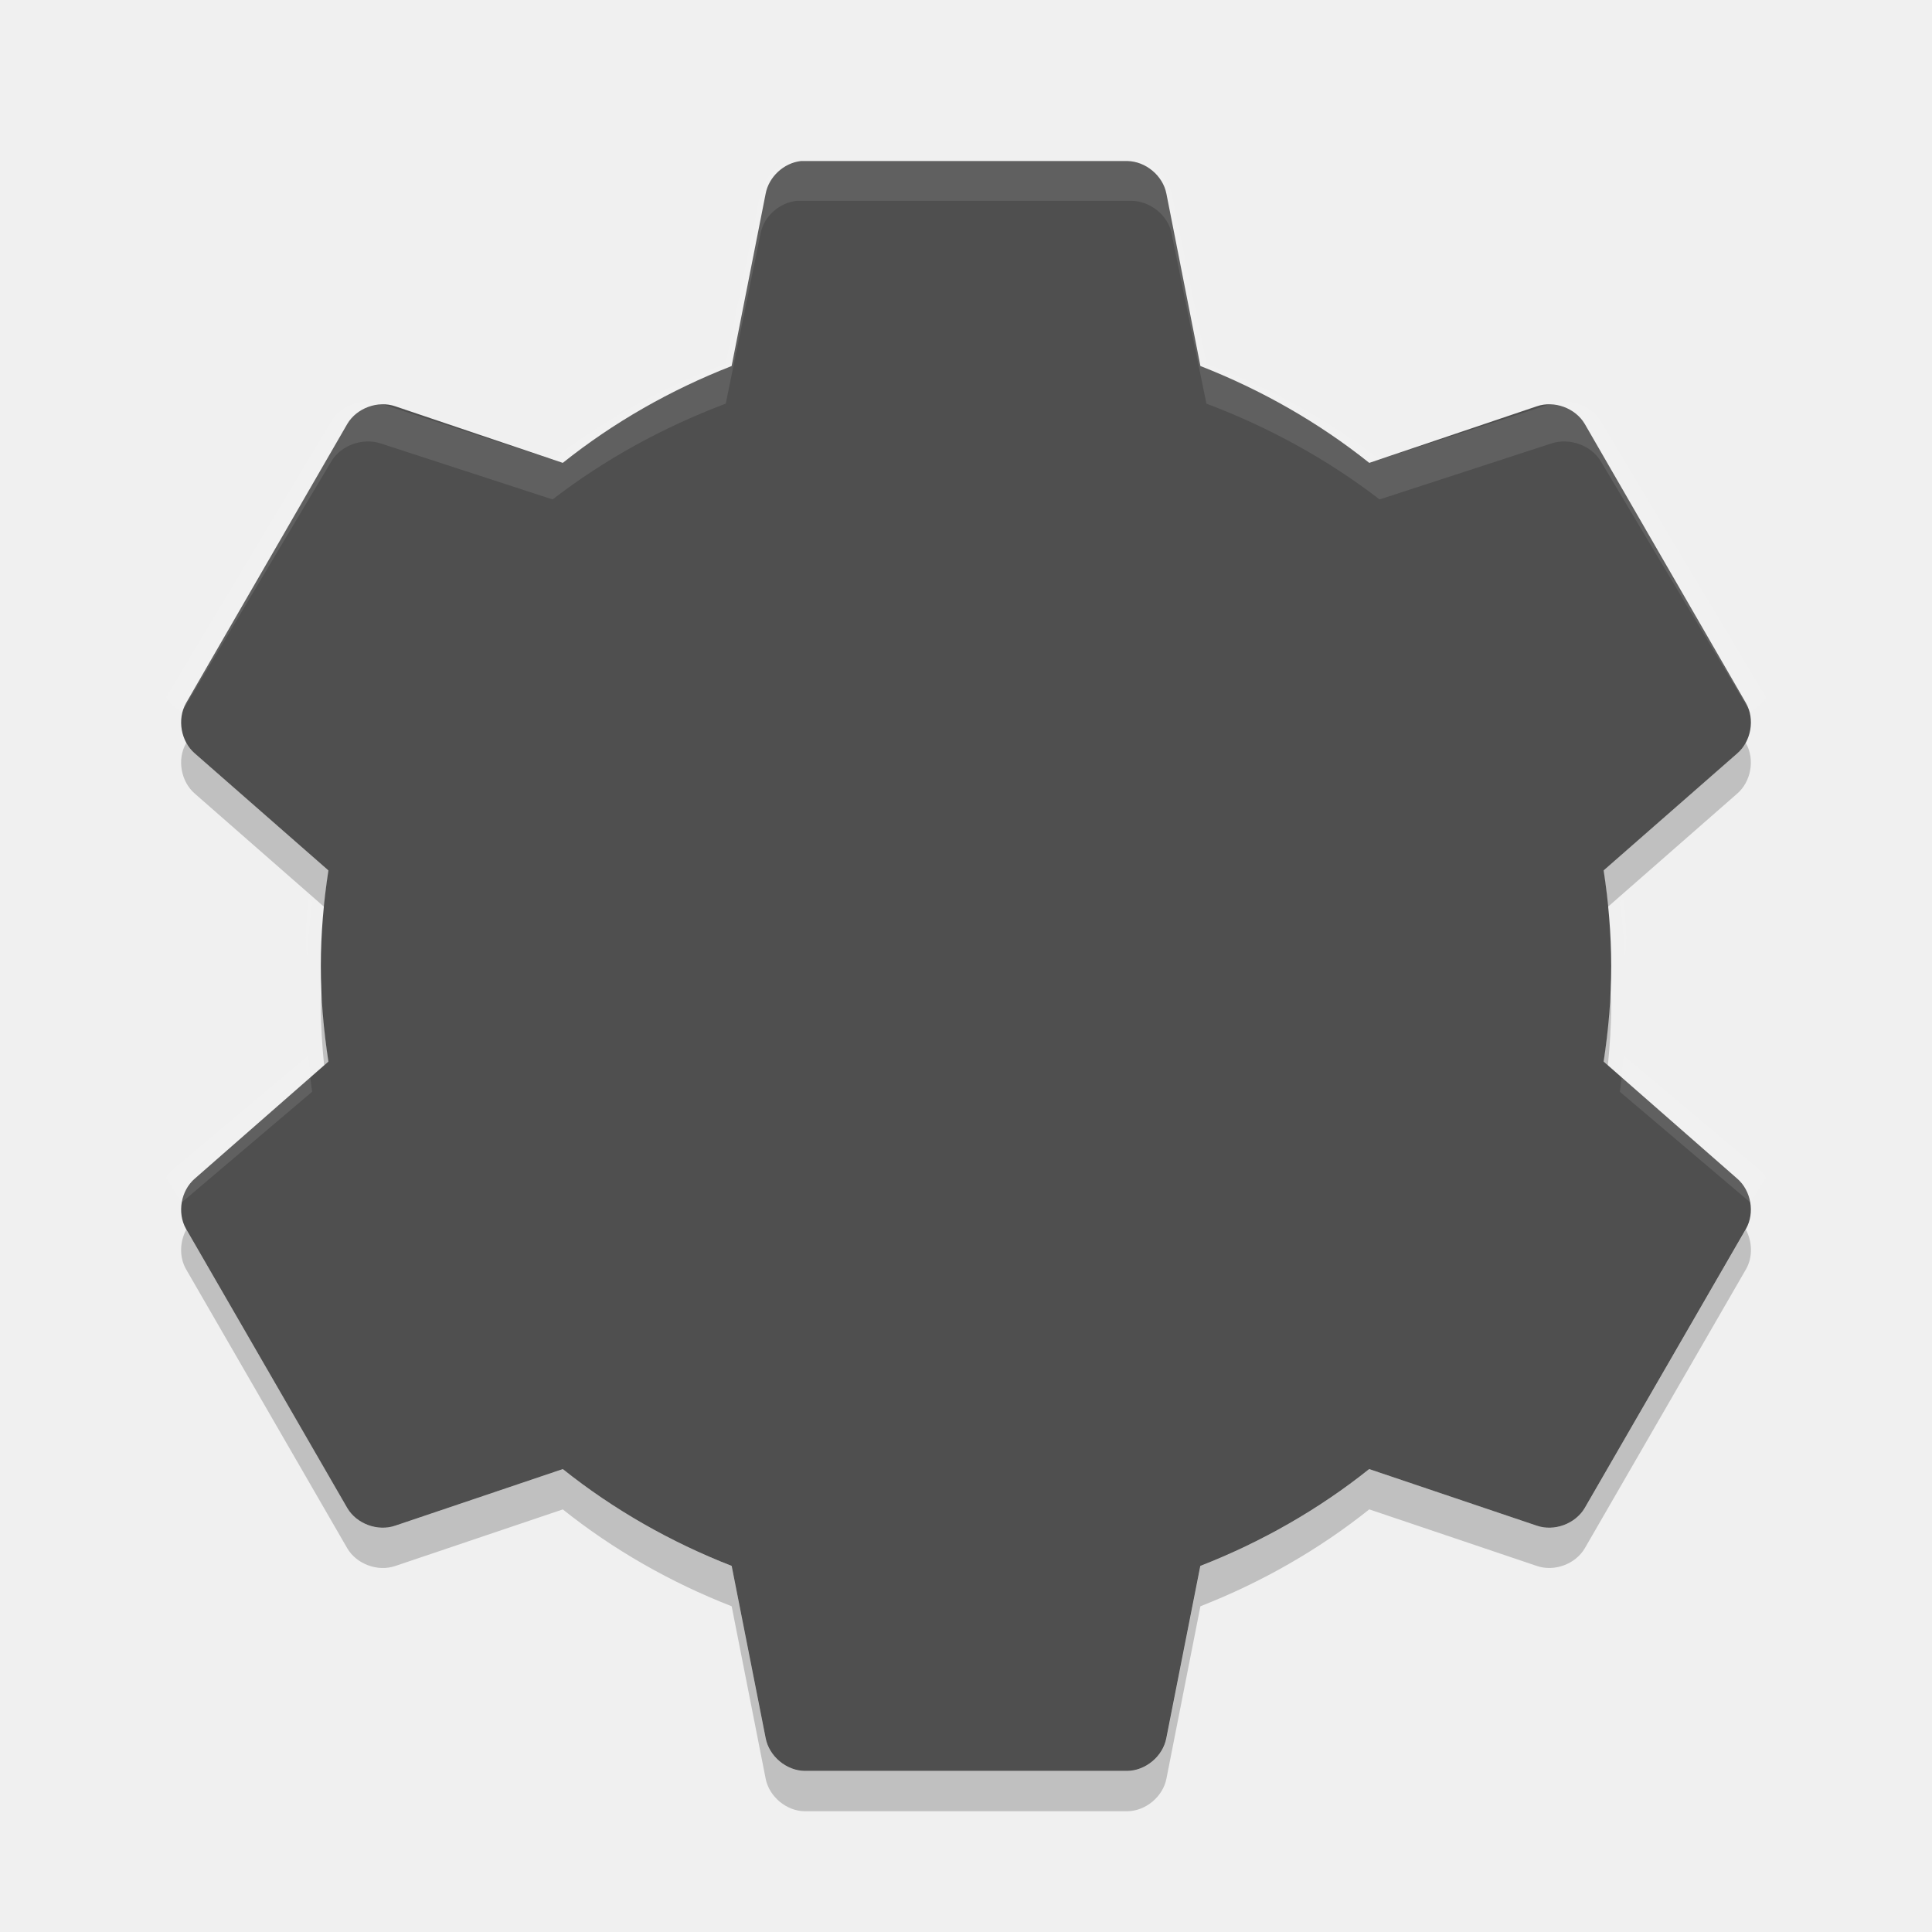
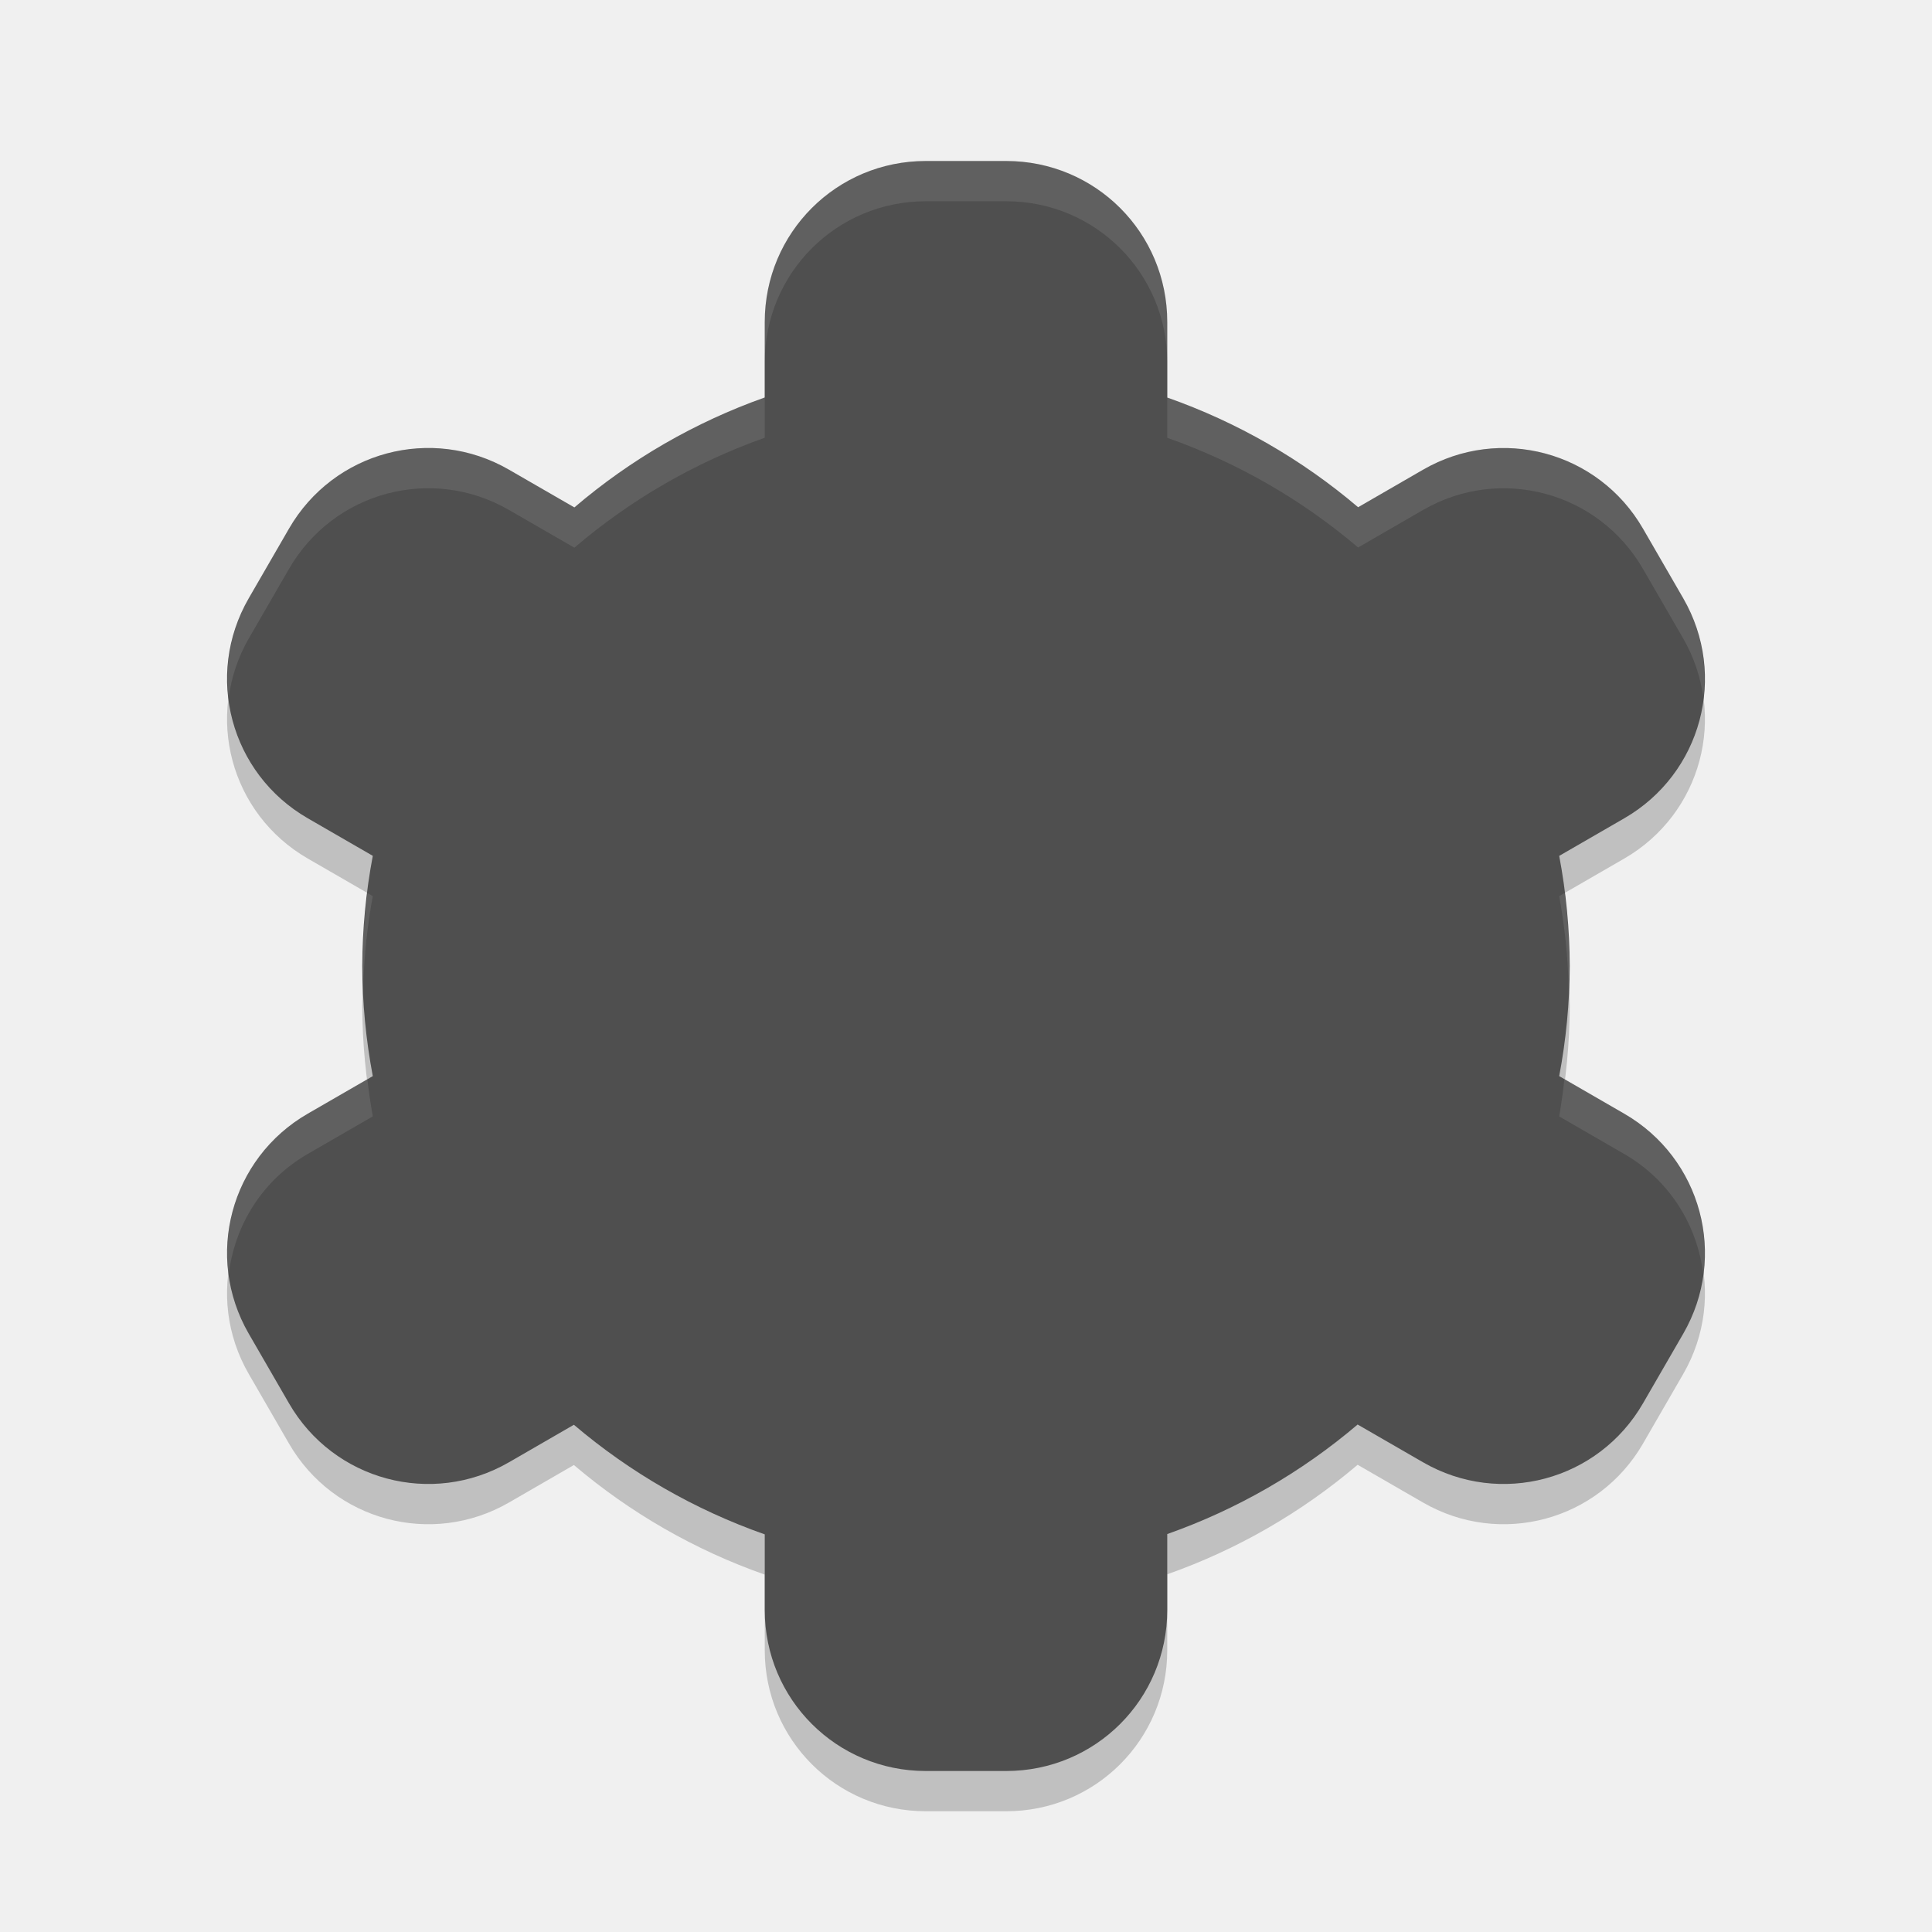
<svg xmlns="http://www.w3.org/2000/svg" width="48" height="48" version="1">
-   <path fill="#4f4f4f" d="m19.899 4.001c-0.425 0.046-0.799 0.393-0.877 0.812l-0.845 4.281c-1.517 0.592-2.943 1.406-4.195 2.406l-4.163-1.406c-0.433-0.149-0.957 0.044-1.19 0.437l-4.007 6.938c-0.226 0.399-0.129 0.951 0.219 1.25l3.318 2.906c-0.117 0.779-0.188 1.563-0.188 2.375 0 0.812 0.071 1.596 0.188 2.375l-3.318 2.906c-0.348 0.299-0.445 0.851-0.219 1.25l4.007 6.937c0.232 0.393 0.757 0.586 1.19 0.437l4.164-1.406c1.251 1 2.678 1.814 4.195 2.406l0.845 4.281c0.086 0.448 0.513 0.806 0.97 0.812h8.014c0.457-0.006 0.885-0.364 0.97-0.812l0.845-4.281c1.517-0.592 2.944-1.406 4.195-2.406l4.164 1.406c0.433 0.149 0.957-0.044 1.19-0.437l4.007-6.937c0.226-0.399 0.129-0.951-0.219-1.25l-3.317-2.906c0.117-0.779 0.188-1.563 0.188-2.375 0-0.812-0.071-1.596-0.188-2.375l3.318-2.906c0.348-0.299 0.445-0.851 0.219-1.25l-4.007-6.938c-0.232-0.393-0.757-0.586-1.189-0.437l-4.164 1.406c-1.252-1-2.678-1.814-4.195-2.406l-0.845-4.281c-0.086-0.448-0.514-0.806-0.971-0.812h-8.014c-0.031-0.001-0.063-0.001-0.094 0z" />
-   <path fill="#fff" opacity=".1" d="m19.795 4c-0.436 0.046-0.82 0.389-0.899 0.804l-0.867 4.235c-1.556 0.586-3.019 1.391-4.302 2.38l-4.269-1.391c-0.444-0.147-0.982 0.044-1.22 0.433l-4.109 6.863c0.056 0.099 0.135 0.173 0.225 0.247l0.161 0.124 3.724-6.245c0.238-0.389 0.776-0.58 1.22-0.433l4.27 1.391c1.283-0.989 2.746-1.794 4.302-2.38l0.867-4.235c0.08-0.415 0.463-0.758 0.899-0.804 0.032-0.001 0.064-0.001 0.096 0h8.218c0.469 0.006 0.907 0.36 0.995 0.804l0.867 4.235c1.556 0.586 3.018 1.391 4.302 2.38l4.27-1.391c0.444-0.147 0.982 0.044 1.22 0.433l3.724 6.245 0.161-0.124c0.089-0.074 0.169-0.148 0.225-0.247l-4.11-6.863c-0.238-0.389-0.776-0.58-1.22-0.433l-4.269 1.391c-1.283-0.989-2.746-1.794-4.302-2.38l-0.867-4.235c-0.088-0.443-0.526-0.798-0.995-0.804h-8.218c-0.032-0.001-0.064-0.001-0.096 0zm-15.763 13.973c0.019 0.117 0.039 0.238 0.096 0.34-0.056-0.099-0.076-0.229-0.096-0.34zm39.936 0c-0.02 0.111-0.04 0.241-0.096 0.34 0.057-0.102 0.078-0.223 0.096-0.34zm-36.308 4.359c-0.033 0.317-0.047 0.638-0.064 0.958 0.006 0.167 0.022 0.329 0.032 0.495 0.026-0.457 0.059-0.914 0.128-1.36l-0.096-0.093zm32.681 0-0.096 0.093c0.069 0.446 0.102 0.904 0.128 1.36 0.009-0.166 0.026-0.328 0.032-0.495-0.018-0.32-0.032-0.641-0.064-0.958zm-32.681 3.895-3.307 2.783c-0.089 0.074-0.169 0.148-0.225 0.247l0.385 0.618 3.242-2.751c-0.046-0.294-0.066-0.6-0.096-0.897zm32.681 0c-0.031 0.297-0.051 0.602-0.096 0.897l3.242 2.751 0.385-0.618c-0.057-0.1-0.136-0.174-0.225-0.248l-3.308-2.783zm-36.341 3.617c0.003 0.054 0.02 0.103 0.032 0.155-0.013-0.053-0.027-0.1-0.032-0.155zm40 0c-0.005 0.055-0.019 0.102-0.032 0.155 0.012-0.052 0.029-0.101 0.032-0.155z" />
-   <path opacity=".2" d="m4.629 18.453-0.008 0.016c-0.226 0.399-0.127 0.951 0.221 1.25l3.211 2.812c0.03-0.304 0.062-0.607 0.107-0.907l-3.318-2.906c-0.087-0.076-0.158-0.167-0.213-0.267zm38.742 0c-0.054 0.1-0.126 0.191-0.213 0.266l-3.318 2.906c0.045 0.3 0.077 0.603 0.107 0.906l3.211-2.812c0.348-0.299 0.446-0.851 0.221-1.25l-0.008-0.016zm-35.379 6.047c-0.006 0.167-0.021 0.331-0.021 0.5 0 0.498 0.034 0.986 0.082 1.469l0.107-0.094c-0.092-0.617-0.145-1.241-0.168-1.875zm32.016 0c-0.023 0.634-0.075 1.258-0.168 1.875l0.107 0.094c0.048-0.483 0.082-0.97 0.082-1.469 0-0.169-0.016-0.333-0.021-0.5zm-35.379 6.047c-0.164 0.3-0.177 0.685-0.008 0.984l4.008 6.938c0.232 0.393 0.757 0.586 1.19 0.438l4.164-1.406c1.251 1 2.678 1.814 4.195 2.406l0.844 4.281c0.086 0.448 0.514 0.806 0.971 0.812h8.016c0.457-0.006 0.885-0.364 0.971-0.812l0.844-4.281c1.517-0.593 2.943-1.407 4.195-2.407l4.164 1.406c0.433 0.149 0.957-0.044 1.19-0.438l4.008-6.938c0.169-0.299 0.156-0.684-0.008-0.984l-4 6.922c-0.232 0.393-0.757 0.586-1.19 0.438l-4.164-1.406c-1.251 1-2.678 1.814-4.195 2.406l-0.844 4.281c-0.086 0.449-0.514 0.807-0.971 0.813h-8.016c-0.457-0.006-0.885-0.364-0.971-0.812l-0.844-4.281c-1.517-0.593-2.943-1.407-4.195-2.407l-4.164 1.406c-0.433 0.148-0.957-0.045-1.19-0.438l-4-6.922z" />
+   <path style="opacity:0.2" d="m 23,5 c -2.216,0 -4,1.784 -4,4 v 1.875 a 15,15 0 0 0 -4.73,2.732 l -1.625,-0.938 c -1.919,-1.108 -4.357,-0.454 -5.465,1.465 l -1,1.73 c -1.108,1.919 -0.454,4.357 1.465,5.465 l 1.617,0.934 A 15,15 0 0 0 9,25 15,15 0 0 0 9.262,27.736 l -1.617,0.934 c -1.919,1.108 -2.573,3.546 -1.465,5.465 l 1,1.73 c 1.108,1.919 3.546,2.573 5.465,1.465 l 1.613,-0.932 A 15,15 0 0 0 19,39.121 V 41 c 0,2.216 1.784,4 4,4 h 2 c 2.216,0 4,-1.784 4,-4 v -1.887 a 15,15 0 0 0 4.73,-2.721 l 1.625,0.938 c 1.919,1.108 4.357,0.454 5.465,-1.465 l 1,-1.73 c 1.108,-1.919 0.454,-4.357 -1.465,-5.465 L 38.738,27.736 A 15,15 0 0 0 39,25 15,15 0 0 0 38.738,22.264 l 1.617,-0.934 c 1.919,-1.108 2.573,-3.546 1.465,-5.465 l -1,-1.73 c -1.108,-1.919 -3.546,-2.573 -5.465,-1.465 l -1.613,0.932 A 15,15 0 0 0 29,10.877 V 9 C 29,6.784 27.216,5 25,5 Z" />
+   <path style="fill:#4f4f4f" d="m 23,4 c -2.216,0 -4,1.784 -4,4 v 1.875 a 15,15 0 0 0 -4.73,2.732 l -1.625,-0.938 c -1.919,-1.108 -4.357,-0.454 -5.465,1.465 l -1,1.73 c -1.108,1.919 -0.454,4.357 1.465,5.465 l 1.617,0.934 A 15,15 0 0 0 9,24 15,15 0 0 0 9.262,26.736 l -1.617,0.934 c -1.919,1.108 -2.573,3.546 -1.465,5.465 l 1,1.73 c 1.108,1.919 3.546,2.573 5.465,1.465 l 1.613,-0.932 A 15,15 0 0 0 19,38.121 V 40 c 0,2.216 1.784,4 4,4 h 2 c 2.216,0 4,-1.784 4,-4 v -1.887 a 15,15 0 0 0 4.73,-2.721 l 1.625,0.938 c 1.919,1.108 4.357,0.454 5.465,-1.465 l 1,-1.73 c 1.108,-1.919 0.454,-4.357 -1.465,-5.465 L 38.738,26.736 A 15,15 0 0 0 39,24 15,15 0 0 0 38.738,21.264 l 1.617,-0.934 c 1.919,-1.108 2.573,-3.546 1.465,-5.465 l -1,-1.73 c -1.108,-1.919 -3.546,-2.573 -5.465,-1.465 l -1.613,0.932 A 15,15 0 0 0 29,9.877 V 8 C 29,5.784 27.216,4 25,4 Z" />
+   <path style="opacity:0.1;fill:#ffffff" d="m 23,4 c -2.216,0 -4,1.784 -4,4 v 1 c 0,-2.216 1.784,-4 4,-4 h 2 c 2.216,0 4,1.784 4,4 V 8 C 29,5.784 27.216,4 25,4 Z m -4,5.875 a 15,15 0 0 0 -4.73,2.732 l -1.625,-0.938 c -1.919,-1.108 -4.357,-0.454 -5.465,1.465 l -1,1.73 c -0.449,0.778 -0.595,1.64 -0.498,2.465 0.068,-0.501 0.229,-0.998 0.498,-1.465 l 1,-1.73 c 1.108,-1.919 3.546,-2.573 5.465,-1.465 l 1.625,0.938 A 15,15 0 0 1 19,10.875 Z m 10,0.002 v 1 a 15,15 0 0 1 4.742,2.725 l 1.613,-0.932 c 1.919,-1.108 4.357,-0.454 5.465,1.465 l 1,1.73 c 0.269,0.466 0.43,0.964 0.498,1.465 0.097,-0.825 -0.049,-1.687 -0.498,-2.465 l -1,-1.73 c -1.108,-1.919 -3.546,-2.573 -5.465,-1.465 l -1.613,0.932 A 15,15 0 0 0 29,9.877 Z m 9.873,12.309 -0.135,0.078 A 15,15 0 0 1 38.975,24.541 15,15 0 0 0 39,24 15,15 0 0 0 38.873,22.186 Z m -29.74,0.004 A 15,15 0 0 0 9,24 a 15,15 0 0 0 0.025,0.459 15,15 0 0 1 0.236,-2.195 z m 29.734,4.621 a 15,15 0 0 1 -0.129,0.926 l 1.617,0.934 c 1.141,0.659 1.821,1.789 1.963,3 0.213,-1.561 -0.51,-3.161 -1.963,-4 z m -29.74,0.004 -1.482,0.855 c -1.453,0.839 -2.176,2.439 -1.963,4 0.142,-1.211 0.822,-2.341 1.963,-3 L 9.262,27.736 A 15,15 0 0 1 9.127,26.814 Z" />
</svg>
